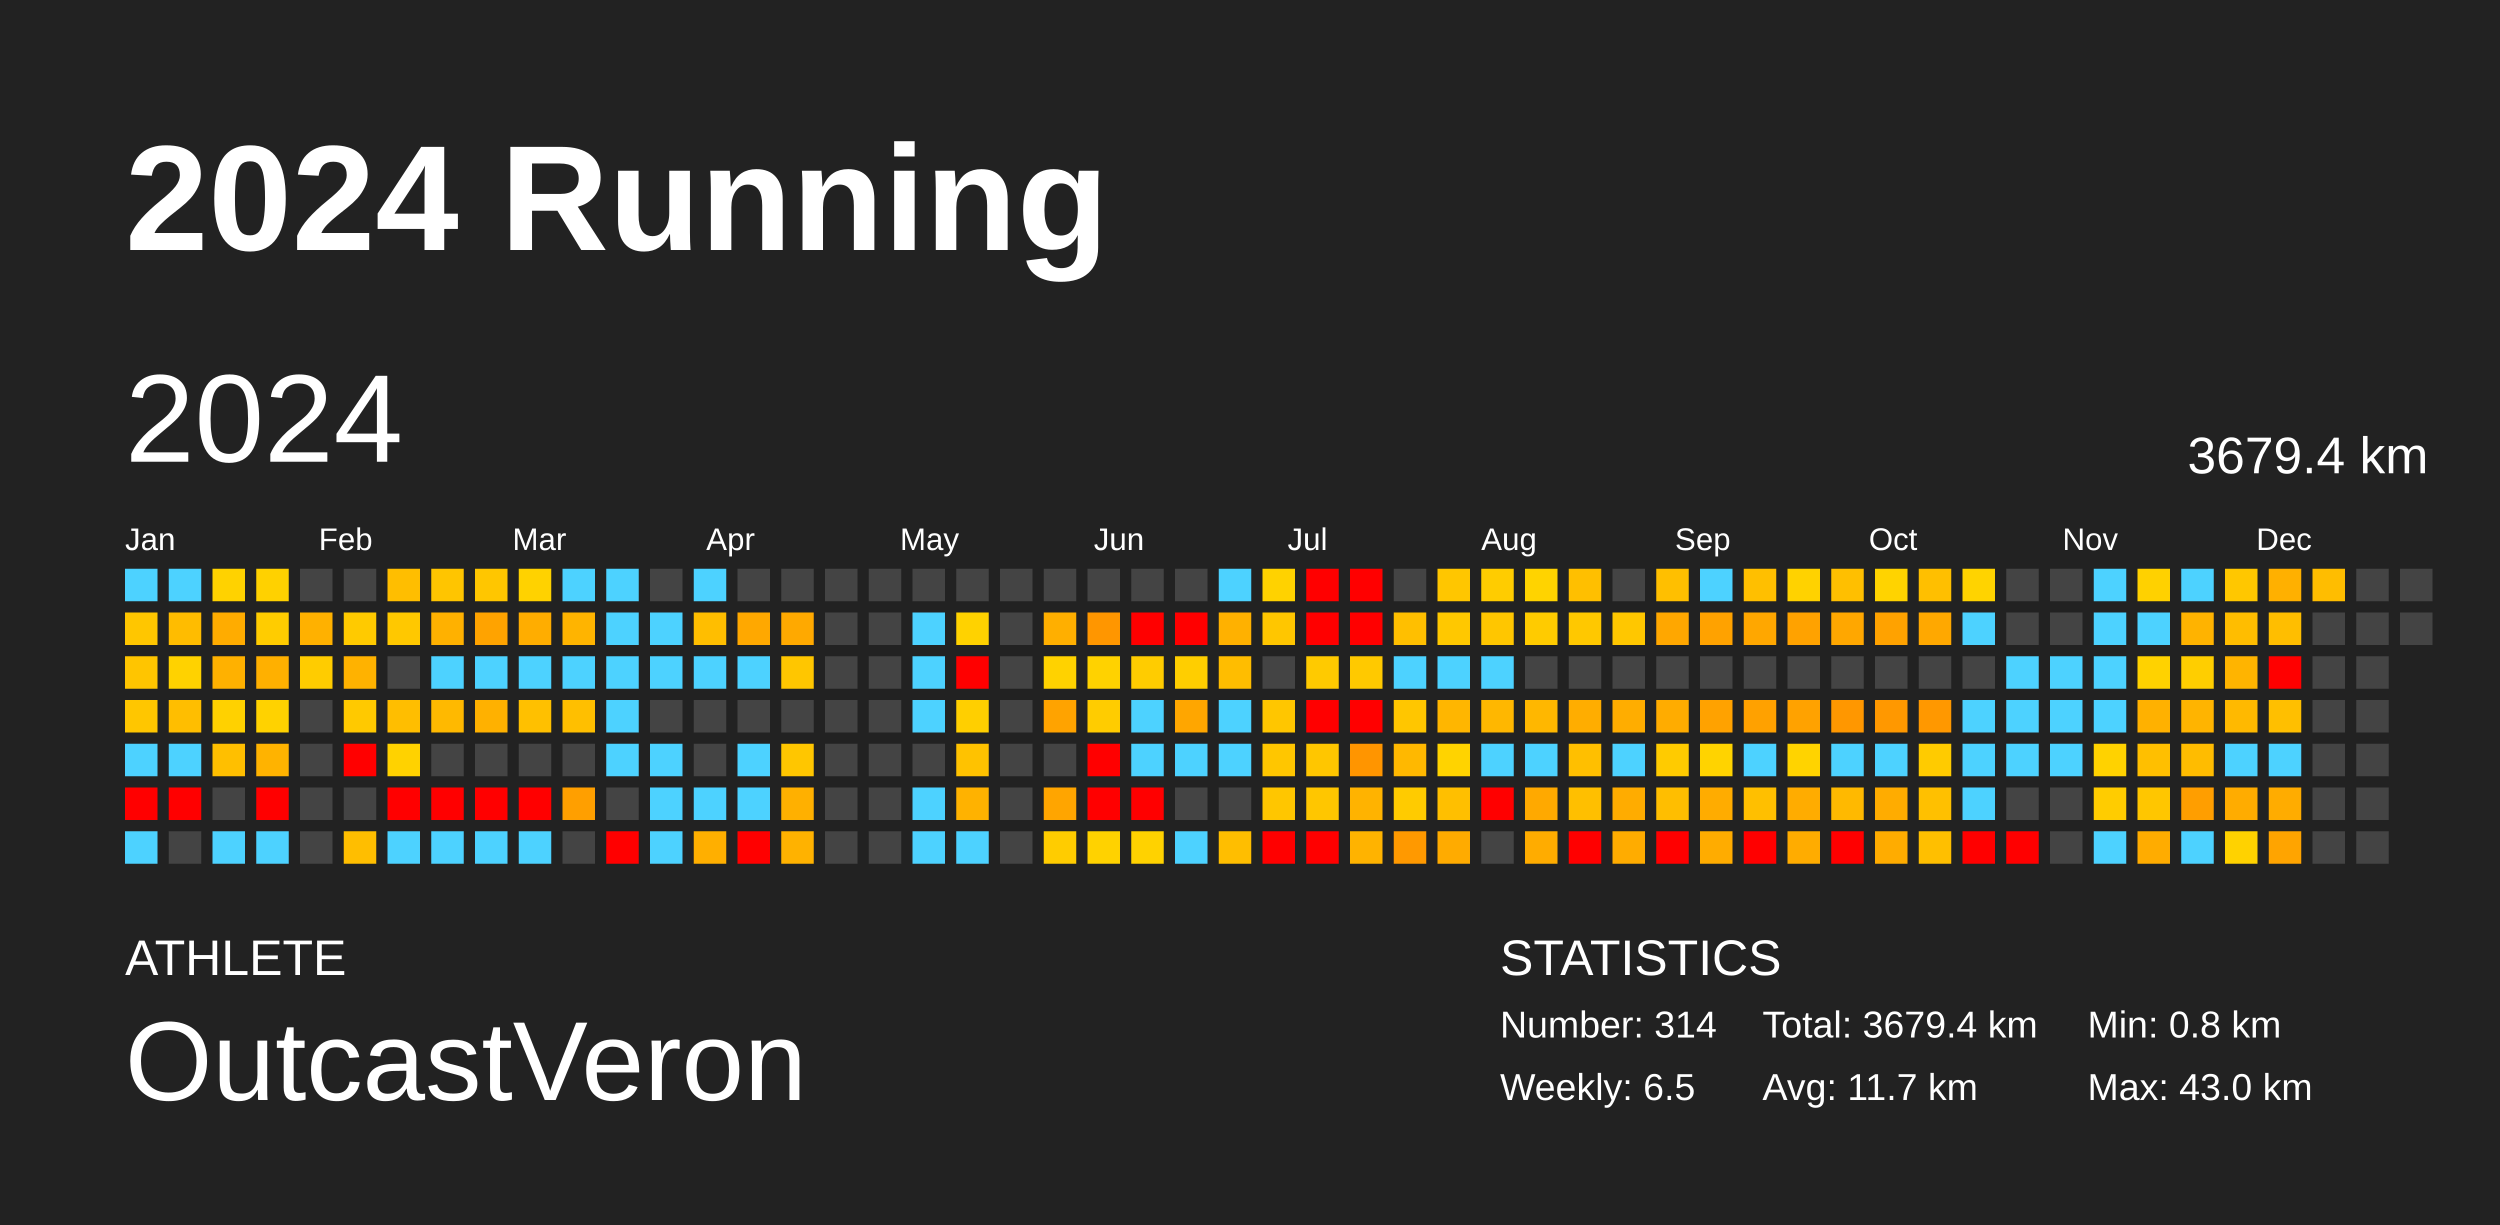
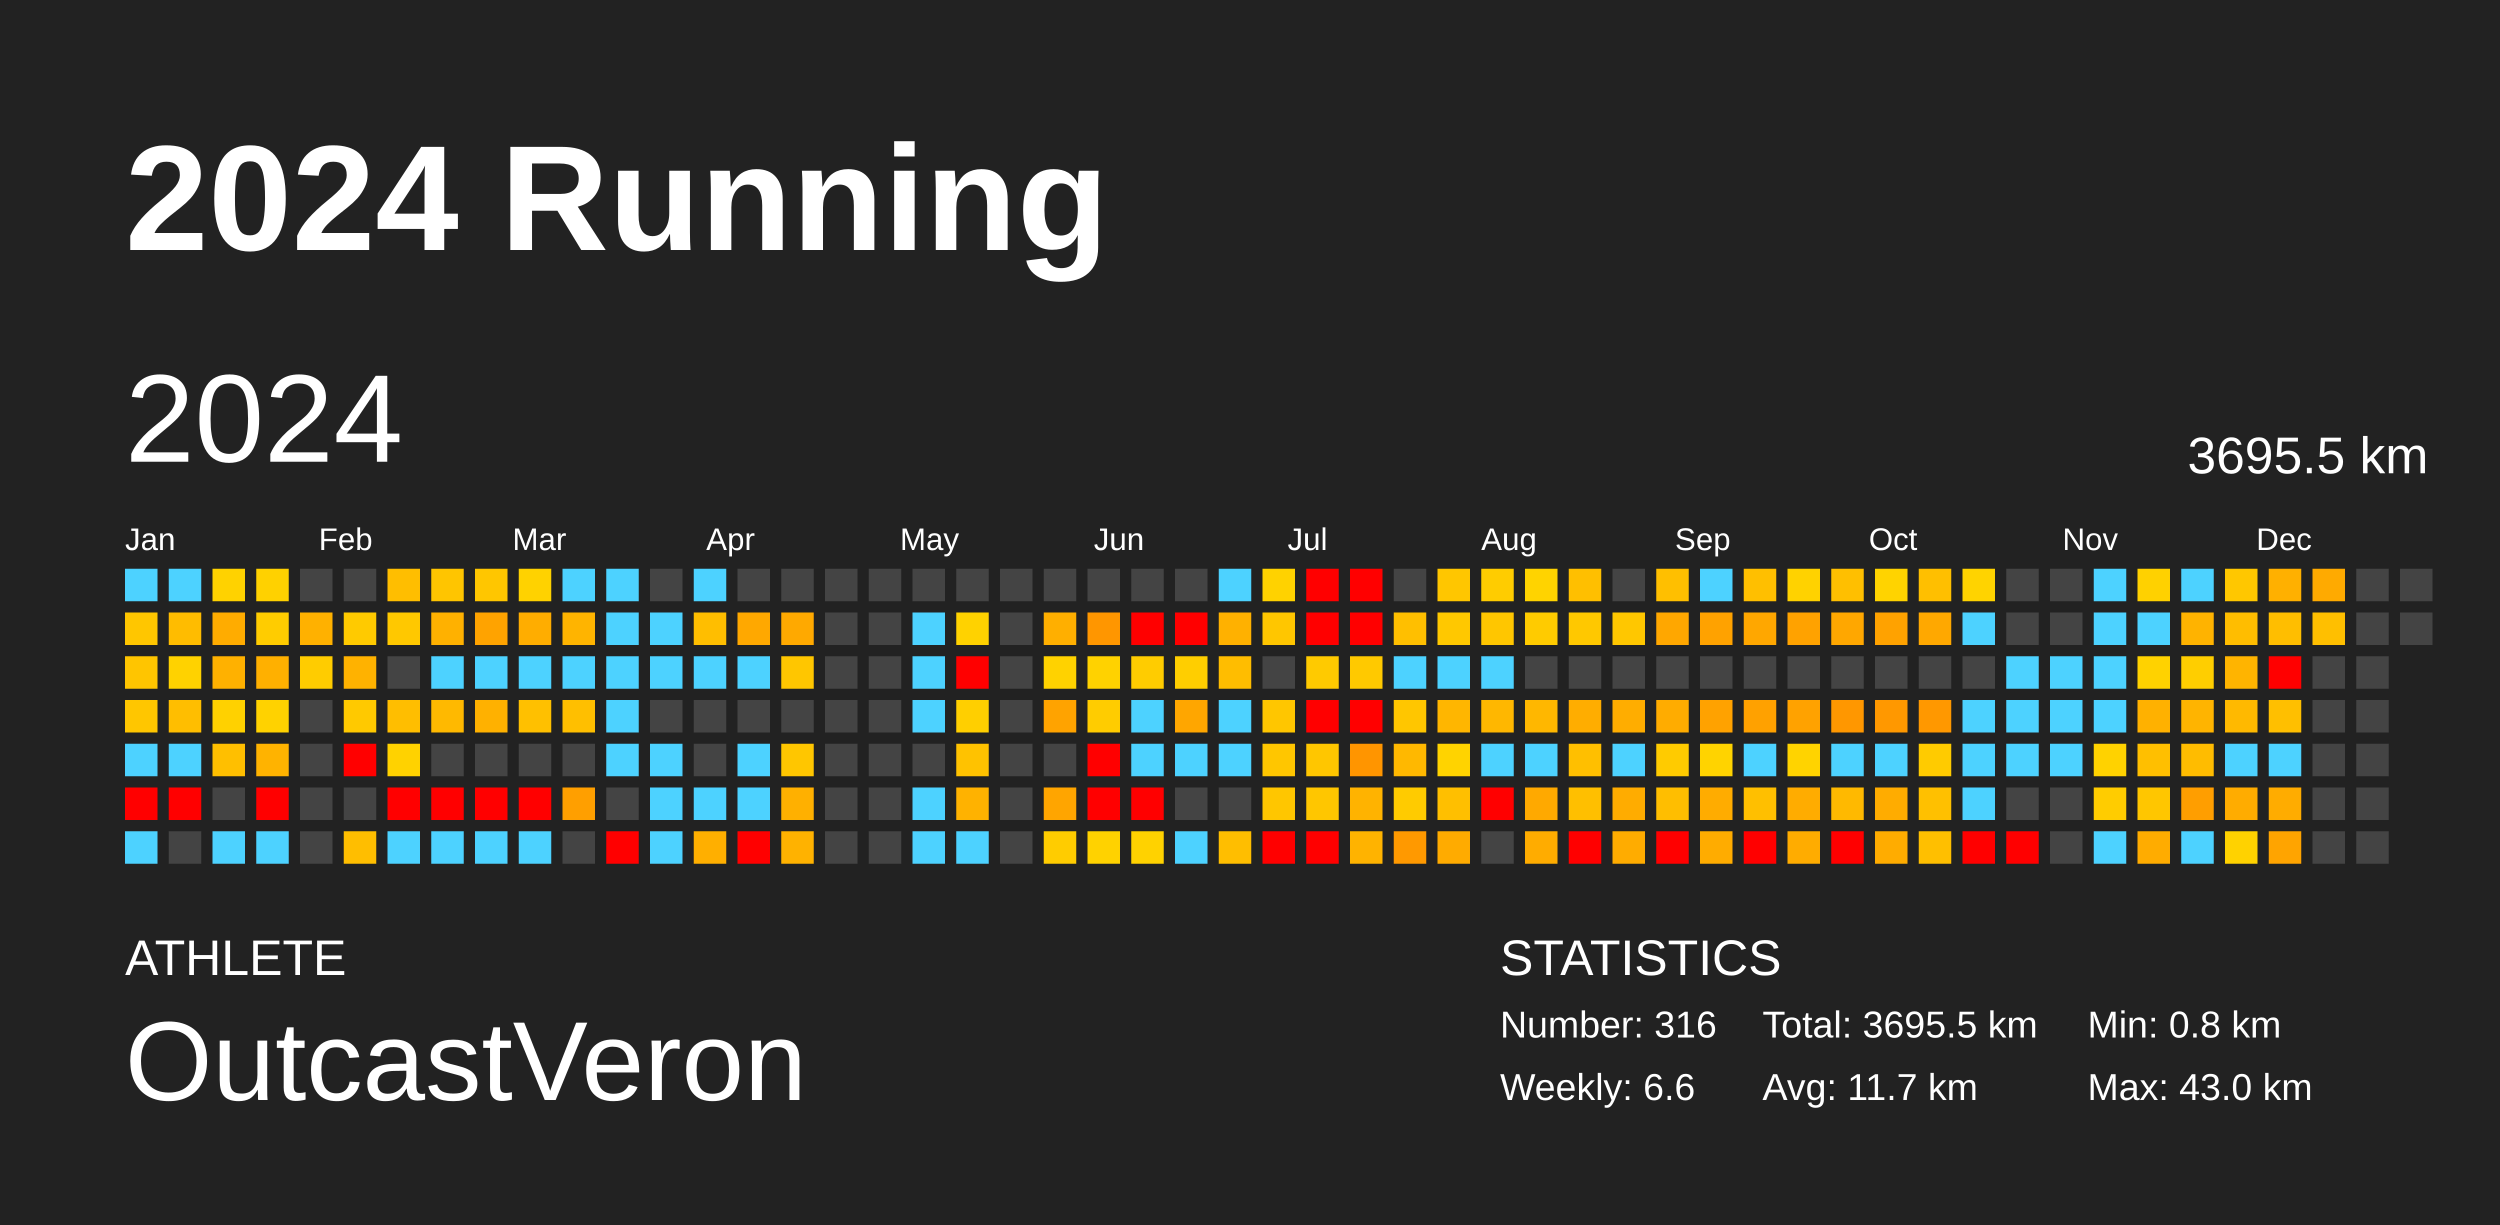
<svg xmlns="http://www.w3.org/2000/svg" baseProfile="full" height="98mm" version="1.1" viewBox="0,0,200,98" width="200mm">
  <defs />
  <rect fill="#222222" height="98" width="200" x="0" y="0" />
  <text fill="#FFFFFF" style="font-size:12px; font-family:Arial; font-weight:bold;" x="10" y="20">2024 Running</text>
  <text fill="#FFFFFF" style="font-size:4px; font-family:Arial" x="10" y="78">ATHLETE</text>
  <text fill="#FFFFFF" style="font-size:9px; font-family:Arial" x="10" y="88">OutcastVeron</text>
  <text fill="#FFFFFF" style="font-size:4px; font-family:Arial" x="120" y="78">STATISTICS</text>
-   <text fill="#FFFFFF" style="font-size:3px; font-family:Arial" x="120" y="83">Number: 314</text>
-   <text fill="#FFFFFF" style="font-size:3px; font-family:Arial" x="120" y="88">Weekly: 6.5</text>
-   <text fill="#FFFFFF" style="font-size:3px; font-family:Arial" x="141" y="83">Total: 3679.4 km</text>
+   <text fill="#FFFFFF" style="font-size:3px; font-family:Arial" x="120" y="83">Number: 316</text>
+   <text fill="#FFFFFF" style="font-size:3px; font-family:Arial" x="120" y="88">Weekly: 6.6</text>
+   <text fill="#FFFFFF" style="font-size:3px; font-family:Arial" x="141" y="83">Total: 3695.5 km</text>
  <text fill="#FFFFFF" style="font-size:3px; font-family:Arial" x="141" y="88">Avg: 11.7 km</text>
  <text fill="#FFFFFF" style="font-size:3px; font-family:Arial" x="167" y="83">Min: 0.8 km</text>
  <text fill="#FFFFFF" style="font-size:3px; font-family:Arial" x="167" y="88">Max: 43.0 km</text>
  <text dominant-baseline="hanging" fill="#FFFFFF" style="font-size:10.0px; font-family:Arial;" x="10" y="30">2024</text>
-   <text dominant-baseline="hanging" fill="#FFFFFF" style="font-size:4.125px; font-family:Arial;" x="175" y="35">3679.4 km</text>
+   <text dominant-baseline="hanging" fill="#FFFFFF" style="font-size:4.125px; font-family:Arial;" x="175" y="35">3695.5 km</text>
  <text fill="#FFFFFF" style="font-size:2.5px; font-family:Arial" x="10.0" y="44">Jan</text>
  <text fill="#FFFFFF" style="font-size:2.5px; font-family:Arial" x="25.5" y="44">Feb</text>
  <text fill="#FFFFFF" style="font-size:2.5px; font-family:Arial" x="41.0" y="44">Mar</text>
  <text fill="#FFFFFF" style="font-size:2.5px; font-family:Arial" x="56.5" y="44">Apr</text>
  <text fill="#FFFFFF" style="font-size:2.5px; font-family:Arial" x="72.0" y="44">May</text>
  <text fill="#FFFFFF" style="font-size:2.5px; font-family:Arial" x="87.5" y="44">Jun</text>
  <text fill="#FFFFFF" style="font-size:2.5px; font-family:Arial" x="103.0" y="44">Jul</text>
  <text fill="#FFFFFF" style="font-size:2.5px; font-family:Arial" x="118.5" y="44">Aug</text>
  <text fill="#FFFFFF" style="font-size:2.5px; font-family:Arial" x="134.0" y="44">Sep</text>
  <text fill="#FFFFFF" style="font-size:2.5px; font-family:Arial" x="149.5" y="44">Oct</text>
  <text fill="#FFFFFF" style="font-size:2.5px; font-family:Arial" x="165.0" y="44">Nov</text>
  <text fill="#FFFFFF" style="font-size:2.5px; font-family:Arial" x="180.5" y="44">Dec</text>
  <rect fill="#4dd2ff" height="2.6" width="2.6" x="10.0" y="45.5" />
  <rect fill="#ffc600" height="2.6" width="2.6" x="10.0" y="49.0" />
  <rect fill="#ffc500" height="2.6" width="2.6" x="10.0" y="52.5" />
  <rect fill="#ffc600" height="2.6" width="2.6" x="10.0" y="56.0" />
  <rect fill="#4dd2ff" height="2.6" width="2.6" x="10.0" y="59.5" />
  <rect fill="red" height="2.6" width="2.6" x="10.0" y="63.0" />
  <rect fill="#4dd2ff" height="2.6" width="2.6" x="10.0" y="66.5" />
  <rect fill="#4dd2ff" height="2.6" width="2.6" x="13.5" y="45.5" />
  <rect fill="#ffbc00" height="2.6" width="2.6" x="13.5" y="49.0" />
  <rect fill="#ffd200" height="2.6" width="2.6" x="13.5" y="52.5" />
  <rect fill="#ffbe00" height="2.6" width="2.6" x="13.5" y="56.0" />
  <rect fill="#4dd2ff" height="2.6" width="2.6" x="13.5" y="59.5" />
  <rect fill="red" height="2.6" width="2.6" x="13.5" y="63.0" />
  <rect fill="#444444" height="2.6" width="2.6" x="13.5" y="66.5" />
  <rect fill="#ffd200" height="2.6" width="2.6" x="17.0" y="45.5" />
  <rect fill="#ffac00" height="2.6" width="2.6" x="17.0" y="49.0" />
  <rect fill="#ffb100" height="2.6" width="2.6" x="17.0" y="52.5" />
  <rect fill="#ffd100" height="2.6" width="2.6" x="17.0" y="56.0" />
  <rect fill="#ffbf00" height="2.6" width="2.6" x="17.0" y="59.5" />
  <rect fill="#444444" height="2.6" width="2.6" x="17.0" y="63.0" />
  <rect fill="#4dd2ff" height="2.6" width="2.6" x="17.0" y="66.5" />
  <rect fill="#ffd100" height="2.6" width="2.6" x="20.5" y="45.5" />
  <rect fill="#ffcc00" height="2.6" width="2.6" x="20.5" y="49.0" />
  <rect fill="#ffb000" height="2.6" width="2.6" x="20.5" y="52.5" />
  <rect fill="#ffd200" height="2.6" width="2.6" x="20.5" y="56.0" />
  <rect fill="#ffb300" height="2.6" width="2.6" x="20.5" y="59.5" />
  <rect fill="red" height="2.6" width="2.6" x="20.5" y="63.0" />
  <rect fill="#4dd2ff" height="2.6" width="2.6" x="20.5" y="66.5" />
  <rect fill="#444444" height="2.6" width="2.6" x="24.0" y="45.5" />
  <rect fill="#ffb100" height="2.6" width="2.6" x="24.0" y="49.0" />
  <rect fill="#ffcc00" height="2.6" width="2.6" x="24.0" y="52.5" />
  <rect fill="#444444" height="2.6" width="2.6" x="24.0" y="56.0" />
  <rect fill="#444444" height="2.6" width="2.6" x="24.0" y="59.5" />
  <rect fill="#444444" height="2.6" width="2.6" x="24.0" y="63.0" />
  <rect fill="#444444" height="2.6" width="2.6" x="24.0" y="66.5" />
  <rect fill="#444444" height="2.6" width="2.6" x="27.5" y="45.5" />
  <rect fill="#ffca00" height="2.6" width="2.6" x="27.5" y="49.0" />
  <rect fill="#ffb200" height="2.6" width="2.6" x="27.5" y="52.5" />
  <rect fill="#ffc900" height="2.6" width="2.6" x="27.5" y="56.0" />
  <rect fill="red" height="2.6" width="2.6" x="27.5" y="59.5" />
  <rect fill="#444444" height="2.6" width="2.6" x="27.5" y="63.0" />
  <rect fill="#ffbe00" height="2.6" width="2.6" x="27.5" y="66.5" />
  <rect fill="#ffbe00" height="2.6" width="2.6" x="31.0" y="45.5" />
  <rect fill="#ffc800" height="2.6" width="2.6" x="31.0" y="49.0" />
  <rect fill="#444444" height="2.6" width="2.6" x="31.0" y="52.5" />
  <rect fill="#ffbe00" height="2.6" width="2.6" x="31.0" y="56.0" />
  <rect fill="#ffd200" height="2.6" width="2.6" x="31.0" y="59.5" />
  <rect fill="red" height="2.6" width="2.6" x="31.0" y="63.0" />
  <rect fill="#4dd2ff" height="2.6" width="2.6" x="31.0" y="66.5" />
  <rect fill="#ffc500" height="2.6" width="2.6" x="34.5" y="45.5" />
  <rect fill="#ffb100" height="2.6" width="2.6" x="34.5" y="49.0" />
  <rect fill="#4dd2ff" height="2.6" width="2.6" x="34.5" y="52.5" />
  <rect fill="#ffb900" height="2.6" width="2.6" x="34.5" y="56.0" />
  <rect fill="#444444" height="2.6" width="2.6" x="34.5" y="59.5" />
  <rect fill="red" height="2.6" width="2.6" x="34.5" y="63.0" />
  <rect fill="#4dd2ff" height="2.6" width="2.6" x="34.5" y="66.5" />
  <rect fill="#ffc600" height="2.6" width="2.6" x="38.0" y="45.5" />
  <rect fill="#ffa300" height="2.6" width="2.6" x="38.0" y="49.0" />
  <rect fill="#4dd2ff" height="2.6" width="2.6" x="38.0" y="52.5" />
  <rect fill="#ffb100" height="2.6" width="2.6" x="38.0" y="56.0" />
  <rect fill="#444444" height="2.6" width="2.6" x="38.0" y="59.5" />
  <rect fill="red" height="2.6" width="2.6" x="38.0" y="63.0" />
  <rect fill="#4dd2ff" height="2.6" width="2.6" x="38.0" y="66.5" />
  <rect fill="#ffd200" height="2.6" width="2.6" x="41.5" y="45.5" />
  <rect fill="#ffad00" height="2.6" width="2.6" x="41.5" y="49.0" />
  <rect fill="#4dd2ff" height="2.6" width="2.6" x="41.5" y="52.5" />
  <rect fill="#ffc000" height="2.6" width="2.6" x="41.5" y="56.0" />
  <rect fill="#444444" height="2.6" width="2.6" x="41.5" y="59.5" />
  <rect fill="red" height="2.6" width="2.6" x="41.5" y="63.0" />
  <rect fill="#4dd2ff" height="2.6" width="2.6" x="41.5" y="66.5" />
  <rect fill="#4dd2ff" height="2.6" width="2.6" x="45.0" y="45.5" />
  <rect fill="#ffb400" height="2.6" width="2.6" x="45.0" y="49.0" />
  <rect fill="#4dd2ff" height="2.6" width="2.6" x="45.0" y="52.5" />
  <rect fill="#ffbf00" height="2.6" width="2.6" x="45.0" y="56.0" />
  <rect fill="#444444" height="2.6" width="2.6" x="45.0" y="59.5" />
  <rect fill="#ff9f00" height="2.6" width="2.6" x="45.0" y="63.0" />
  <rect fill="#444444" height="2.6" width="2.6" x="45.0" y="66.5" />
  <rect fill="#4dd2ff" height="2.6" width="2.6" x="48.5" y="45.5" />
  <rect fill="#4dd2ff" height="2.6" width="2.6" x="48.5" y="49.0" />
  <rect fill="#4dd2ff" height="2.6" width="2.6" x="48.5" y="52.5" />
  <rect fill="#4dd2ff" height="2.6" width="2.6" x="48.5" y="56.0" />
  <rect fill="#4dd2ff" height="2.6" width="2.6" x="48.5" y="59.5" />
  <rect fill="#444444" height="2.6" width="2.6" x="48.5" y="63.0" />
  <rect fill="red" height="2.6" width="2.6" x="48.5" y="66.5" />
  <rect fill="#444444" height="2.6" width="2.6" x="52.0" y="45.5" />
  <rect fill="#4dd2ff" height="2.6" width="2.6" x="52.0" y="49.0" />
  <rect fill="#4dd2ff" height="2.6" width="2.6" x="52.0" y="52.5" />
  <rect fill="#444444" height="2.6" width="2.6" x="52.0" y="56.0" />
  <rect fill="#4dd2ff" height="2.6" width="2.6" x="52.0" y="59.5" />
  <rect fill="#4dd2ff" height="2.6" width="2.6" x="52.0" y="63.0" />
  <rect fill="#4dd2ff" height="2.6" width="2.6" x="52.0" y="66.5" />
  <rect fill="#4dd2ff" height="2.6" width="2.6" x="55.5" y="45.5" />
  <rect fill="#ffbe00" height="2.6" width="2.6" x="55.5" y="49.0" />
  <rect fill="#4dd2ff" height="2.6" width="2.6" x="55.5" y="52.5" />
  <rect fill="#444444" height="2.6" width="2.6" x="55.5" y="56.0" />
  <rect fill="#444444" height="2.6" width="2.6" x="55.5" y="59.5" />
  <rect fill="#4dd2ff" height="2.6" width="2.6" x="55.5" y="63.0" />
  <rect fill="#ffaf00" height="2.6" width="2.6" x="55.5" y="66.5" />
  <rect fill="#444444" height="2.6" width="2.6" x="59.0" y="45.5" />
  <rect fill="#ffa800" height="2.6" width="2.6" x="59.0" y="49.0" />
  <rect fill="#4dd2ff" height="2.6" width="2.6" x="59.0" y="52.5" />
  <rect fill="#444444" height="2.6" width="2.6" x="59.0" y="56.0" />
  <rect fill="#4dd2ff" height="2.6" width="2.6" x="59.0" y="59.5" />
  <rect fill="#4dd2ff" height="2.6" width="2.6" x="59.0" y="63.0" />
  <rect fill="red" height="2.6" width="2.6" x="59.0" y="66.5" />
  <rect fill="#444444" height="2.6" width="2.6" x="62.5" y="45.5" />
  <rect fill="#ffa900" height="2.6" width="2.6" x="62.5" y="49.0" />
  <rect fill="#ffc600" height="2.6" width="2.6" x="62.5" y="52.5" />
  <rect fill="#444444" height="2.6" width="2.6" x="62.5" y="56.0" />
  <rect fill="#ffc600" height="2.6" width="2.6" x="62.5" y="59.5" />
  <rect fill="#ffb000" height="2.6" width="2.6" x="62.5" y="63.0" />
  <rect fill="#ffb200" height="2.6" width="2.6" x="62.5" y="66.5" />
  <rect fill="#444444" height="2.6" width="2.6" x="66.0" y="45.5" />
  <rect fill="#444444" height="2.6" width="2.6" x="66.0" y="49.0" />
  <rect fill="#444444" height="2.6" width="2.6" x="66.0" y="52.5" />
  <rect fill="#444444" height="2.6" width="2.6" x="66.0" y="56.0" />
  <rect fill="#444444" height="2.6" width="2.6" x="66.0" y="59.5" />
  <rect fill="#444444" height="2.6" width="2.6" x="66.0" y="63.0" />
  <rect fill="#444444" height="2.6" width="2.6" x="66.0" y="66.5" />
  <rect fill="#444444" height="2.6" width="2.6" x="69.5" y="45.5" />
  <rect fill="#444444" height="2.6" width="2.6" x="69.5" y="49.0" />
  <rect fill="#444444" height="2.6" width="2.6" x="69.5" y="52.5" />
  <rect fill="#444444" height="2.6" width="2.6" x="69.5" y="56.0" />
  <rect fill="#444444" height="2.6" width="2.6" x="69.5" y="59.5" />
  <rect fill="#444444" height="2.6" width="2.6" x="69.5" y="63.0" />
  <rect fill="#444444" height="2.6" width="2.6" x="69.5" y="66.5" />
  <rect fill="#444444" height="2.6" width="2.6" x="73.0" y="45.5" />
  <rect fill="#4dd2ff" height="2.6" width="2.6" x="73.0" y="49.0" />
  <rect fill="#4dd2ff" height="2.6" width="2.6" x="73.0" y="52.5" />
  <rect fill="#4dd2ff" height="2.6" width="2.6" x="73.0" y="56.0" />
  <rect fill="#444444" height="2.6" width="2.6" x="73.0" y="59.5" />
  <rect fill="#4dd2ff" height="2.6" width="2.6" x="73.0" y="63.0" />
  <rect fill="#4dd2ff" height="2.6" width="2.6" x="73.0" y="66.5" />
  <rect fill="#444444" height="2.6" width="2.6" x="76.5" y="45.5" />
  <rect fill="#ffd200" height="2.6" width="2.6" x="76.5" y="49.0" />
  <rect fill="red" height="2.6" width="2.6" x="76.5" y="52.5" />
  <rect fill="#ffcf00" height="2.6" width="2.6" x="76.5" y="56.0" />
  <rect fill="#ffc200" height="2.6" width="2.6" x="76.5" y="59.5" />
  <rect fill="#ffb200" height="2.6" width="2.6" x="76.5" y="63.0" />
  <rect fill="#4dd2ff" height="2.6" width="2.6" x="76.5" y="66.5" />
  <rect fill="#444444" height="2.6" width="2.6" x="80.0" y="45.5" />
  <rect fill="#444444" height="2.6" width="2.6" x="80.0" y="49.0" />
  <rect fill="#444444" height="2.6" width="2.6" x="80.0" y="52.5" />
  <rect fill="#444444" height="2.6" width="2.6" x="80.0" y="56.0" />
  <rect fill="#444444" height="2.6" width="2.6" x="80.0" y="59.5" />
  <rect fill="#444444" height="2.6" width="2.6" x="80.0" y="63.0" />
  <rect fill="#444444" height="2.6" width="2.6" x="80.0" y="66.5" />
  <rect fill="#444444" height="2.6" width="2.6" x="83.5" y="45.5" />
  <rect fill="#ffaf00" height="2.6" width="2.6" x="83.5" y="49.0" />
  <rect fill="#ffd200" height="2.6" width="2.6" x="83.5" y="52.5" />
  <rect fill="#ffa300" height="2.6" width="2.6" x="83.5" y="56.0" />
  <rect fill="#444444" height="2.6" width="2.6" x="83.5" y="59.5" />
  <rect fill="#ffa500" height="2.6" width="2.6" x="83.5" y="63.0" />
  <rect fill="#ffcc00" height="2.6" width="2.6" x="83.5" y="66.5" />
  <rect fill="#444444" height="2.6" width="2.6" x="87.0" y="45.5" />
  <rect fill="#ff9600" height="2.6" width="2.6" x="87.0" y="49.0" />
  <rect fill="#ffd200" height="2.6" width="2.6" x="87.0" y="52.5" />
  <rect fill="#ffcc00" height="2.6" width="2.6" x="87.0" y="56.0" />
  <rect fill="red" height="2.6" width="2.6" x="87.0" y="59.5" />
  <rect fill="red" height="2.6" width="2.6" x="87.0" y="63.0" />
  <rect fill="#ffd200" height="2.6" width="2.6" x="87.0" y="66.5" />
  <rect fill="#444444" height="2.6" width="2.6" x="90.5" y="45.5" />
  <rect fill="red" height="2.6" width="2.6" x="90.5" y="49.0" />
  <rect fill="#ffcc00" height="2.6" width="2.6" x="90.5" y="52.5" />
  <rect fill="#4dd2ff" height="2.6" width="2.6" x="90.5" y="56.0" />
  <rect fill="#4dd2ff" height="2.6" width="2.6" x="90.5" y="59.5" />
  <rect fill="red" height="2.6" width="2.6" x="90.5" y="63.0" />
  <rect fill="#ffd200" height="2.6" width="2.6" x="90.5" y="66.5" />
  <rect fill="#444444" height="2.6" width="2.6" x="94.0" y="45.5" />
  <rect fill="red" height="2.6" width="2.6" x="94.0" y="49.0" />
  <rect fill="#ffce00" height="2.6" width="2.6" x="94.0" y="52.5" />
  <rect fill="#ffa600" height="2.6" width="2.6" x="94.0" y="56.0" />
  <rect fill="#4dd2ff" height="2.6" width="2.6" x="94.0" y="59.5" />
  <rect fill="#444444" height="2.6" width="2.6" x="94.0" y="63.0" />
  <rect fill="#4dd2ff" height="2.6" width="2.6" x="94.0" y="66.5" />
  <rect fill="#4dd2ff" height="2.6" width="2.6" x="97.5" y="45.5" />
  <rect fill="#ffb100" height="2.6" width="2.6" x="97.5" y="49.0" />
  <rect fill="#ffbd00" height="2.6" width="2.6" x="97.5" y="52.5" />
  <rect fill="#4dd2ff" height="2.6" width="2.6" x="97.5" y="56.0" />
  <rect fill="#4dd2ff" height="2.6" width="2.6" x="97.5" y="59.5" />
  <rect fill="#444444" height="2.6" width="2.6" x="97.5" y="63.0" />
  <rect fill="#ffbe00" height="2.6" width="2.6" x="97.5" y="66.5" />
  <rect fill="#ffd200" height="2.6" width="2.6" x="101.0" y="45.5" />
  <rect fill="#ffc600" height="2.6" width="2.6" x="101.0" y="49.0" />
  <rect fill="#444444" height="2.6" width="2.6" x="101.0" y="52.5" />
  <rect fill="#ffc600" height="2.6" width="2.6" x="101.0" y="56.0" />
  <rect fill="#ffc600" height="2.6" width="2.6" x="101.0" y="59.5" />
  <rect fill="#ffc600" height="2.6" width="2.6" x="101.0" y="63.0" />
  <rect fill="red" height="2.6" width="2.6" x="101.0" y="66.5" />
  <rect fill="red" height="2.6" width="2.6" x="104.5" y="45.5" />
  <rect fill="red" height="2.6" width="2.6" x="104.5" y="49.0" />
  <rect fill="#ffca00" height="2.6" width="2.6" x="104.5" y="52.5" />
  <rect fill="red" height="2.6" width="2.6" x="104.5" y="56.0" />
  <rect fill="#ffc600" height="2.6" width="2.6" x="104.5" y="59.5" />
  <rect fill="#ffc600" height="2.6" width="2.6" x="104.5" y="63.0" />
  <rect fill="red" height="2.6" width="2.6" x="104.5" y="66.5" />
  <rect fill="red" height="2.6" width="2.6" x="108.0" y="45.5" />
  <rect fill="red" height="2.6" width="2.6" x="108.0" y="49.0" />
  <rect fill="#ffc900" height="2.6" width="2.6" x="108.0" y="52.5" />
  <rect fill="red" height="2.6" width="2.6" x="108.0" y="56.0" />
  <rect fill="#ff9500" height="2.6" width="2.6" x="108.0" y="59.5" />
  <rect fill="#ffb300" height="2.6" width="2.6" x="108.0" y="63.0" />
  <rect fill="#ffb300" height="2.6" width="2.6" x="108.0" y="66.5" />
  <rect fill="#444444" height="2.6" width="2.6" x="111.5" y="45.5" />
  <rect fill="#ffbf00" height="2.6" width="2.6" x="111.5" y="49.0" />
  <rect fill="#4dd2ff" height="2.6" width="2.6" x="111.5" y="52.5" />
  <rect fill="#ffc600" height="2.6" width="2.6" x="111.5" y="56.0" />
  <rect fill="#ffb800" height="2.6" width="2.6" x="111.5" y="59.5" />
  <rect fill="#ffcb00" height="2.6" width="2.6" x="111.5" y="63.0" />
  <rect fill="#ff9900" height="2.6" width="2.6" x="111.5" y="66.5" />
  <rect fill="#ffc600" height="2.6" width="2.6" x="115.0" y="45.5" />
  <rect fill="#ffc800" height="2.6" width="2.6" x="115.0" y="49.0" />
  <rect fill="#4dd2ff" height="2.6" width="2.6" x="115.0" y="52.5" />
  <rect fill="#ffb600" height="2.6" width="2.6" x="115.0" y="56.0" />
  <rect fill="#ffd300" height="2.6" width="2.6" x="115.0" y="59.5" />
  <rect fill="#ffbf00" height="2.6" width="2.6" x="115.0" y="63.0" />
  <rect fill="#ffab00" height="2.6" width="2.6" x="115.0" y="66.5" />
  <rect fill="#ffcc00" height="2.6" width="2.6" x="118.5" y="45.5" />
  <rect fill="#ffc600" height="2.6" width="2.6" x="118.5" y="49.0" />
  <rect fill="#4dd2ff" height="2.6" width="2.6" x="118.5" y="52.5" />
  <rect fill="#ffb700" height="2.6" width="2.6" x="118.5" y="56.0" />
  <rect fill="#4dd2ff" height="2.6" width="2.6" x="118.5" y="59.5" />
  <rect fill="red" height="2.6" width="2.6" x="118.5" y="63.0" />
  <rect fill="#444444" height="2.6" width="2.6" x="118.5" y="66.5" />
  <rect fill="#ffd300" height="2.6" width="2.6" x="122.0" y="45.5" />
  <rect fill="#ffcb00" height="2.6" width="2.6" x="122.0" y="49.0" />
  <rect fill="#444444" height="2.6" width="2.6" x="122.0" y="52.5" />
  <rect fill="#ffb700" height="2.6" width="2.6" x="122.0" y="56.0" />
  <rect fill="#4dd2ff" height="2.6" width="2.6" x="122.0" y="59.5" />
  <rect fill="#ffa900" height="2.6" width="2.6" x="122.0" y="63.0" />
  <rect fill="#ffac00" height="2.6" width="2.6" x="122.0" y="66.5" />
  <rect fill="#ffbf00" height="2.6" width="2.6" x="125.5" y="45.5" />
  <rect fill="#ffc800" height="2.6" width="2.6" x="125.5" y="49.0" />
  <rect fill="#444444" height="2.6" width="2.6" x="125.5" y="52.5" />
  <rect fill="#ffad00" height="2.6" width="2.6" x="125.5" y="56.0" />
  <rect fill="#ffbf00" height="2.6" width="2.6" x="125.5" y="59.5" />
  <rect fill="#ffbf00" height="2.6" width="2.6" x="125.5" y="63.0" />
  <rect fill="red" height="2.6" width="2.6" x="125.5" y="66.5" />
  <rect fill="#444444" height="2.6" width="2.6" x="129.0" y="45.5" />
  <rect fill="#ffc700" height="2.6" width="2.6" x="129.0" y="49.0" />
  <rect fill="#444444" height="2.6" width="2.6" x="129.0" y="52.5" />
  <rect fill="#ffad00" height="2.6" width="2.6" x="129.0" y="56.0" />
  <rect fill="#4dd2ff" height="2.6" width="2.6" x="129.0" y="59.5" />
  <rect fill="#ffac00" height="2.6" width="2.6" x="129.0" y="63.0" />
  <rect fill="#ffac00" height="2.6" width="2.6" x="129.0" y="66.5" />
  <rect fill="#ffbf00" height="2.6" width="2.6" x="132.5" y="45.5" />
  <rect fill="#ffa700" height="2.6" width="2.6" x="132.5" y="49.0" />
  <rect fill="#444444" height="2.6" width="2.6" x="132.5" y="52.5" />
  <rect fill="#ffac00" height="2.6" width="2.6" x="132.5" y="56.0" />
  <rect fill="#ffcb00" height="2.6" width="2.6" x="132.5" y="59.5" />
  <rect fill="#ffbe00" height="2.6" width="2.6" x="132.5" y="63.0" />
  <rect fill="red" height="2.6" width="2.6" x="132.5" y="66.5" />
  <rect fill="#4dd2ff" height="2.6" width="2.6" x="136.0" y="45.5" />
  <rect fill="#ffa200" height="2.6" width="2.6" x="136.0" y="49.0" />
  <rect fill="#444444" height="2.6" width="2.6" x="136.0" y="52.5" />
  <rect fill="#ffa200" height="2.6" width="2.6" x="136.0" y="56.0" />
  <rect fill="#ffd300" height="2.6" width="2.6" x="136.0" y="59.5" />
  <rect fill="#ffac00" height="2.6" width="2.6" x="136.0" y="63.0" />
  <rect fill="#ffac00" height="2.6" width="2.6" x="136.0" y="66.5" />
  <rect fill="#ffbf00" height="2.6" width="2.6" x="139.5" y="45.5" />
  <rect fill="#ffa700" height="2.6" width="2.6" x="139.5" y="49.0" />
  <rect fill="#444444" height="2.6" width="2.6" x="139.5" y="52.5" />
  <rect fill="#ffa100" height="2.6" width="2.6" x="139.5" y="56.0" />
  <rect fill="#4dd2ff" height="2.6" width="2.6" x="139.5" y="59.5" />
  <rect fill="#ffbf00" height="2.6" width="2.6" x="139.5" y="63.0" />
  <rect fill="red" height="2.6" width="2.6" x="139.5" y="66.5" />
  <rect fill="#ffd200" height="2.6" width="2.6" x="143.0" y="45.5" />
  <rect fill="#ffa200" height="2.6" width="2.6" x="143.0" y="49.0" />
  <rect fill="#444444" height="2.6" width="2.6" x="143.0" y="52.5" />
  <rect fill="#ffa200" height="2.6" width="2.6" x="143.0" y="56.0" />
  <rect fill="#ffd300" height="2.6" width="2.6" x="143.0" y="59.5" />
  <rect fill="#ffac00" height="2.6" width="2.6" x="143.0" y="63.0" />
  <rect fill="#ffac00" height="2.6" width="2.6" x="143.0" y="66.5" />
  <rect fill="#ffbf00" height="2.6" width="2.6" x="146.5" y="45.5" />
  <rect fill="#ffa700" height="2.6" width="2.6" x="146.5" y="49.0" />
  <rect fill="#444444" height="2.6" width="2.6" x="146.5" y="52.5" />
  <rect fill="#ff9700" height="2.6" width="2.6" x="146.5" y="56.0" />
  <rect fill="#4dd2ff" height="2.6" width="2.6" x="146.5" y="59.5" />
  <rect fill="#ffb900" height="2.6" width="2.6" x="146.5" y="63.0" />
  <rect fill="red" height="2.6" width="2.6" x="146.5" y="66.5" />
  <rect fill="#ffd300" height="2.6" width="2.6" x="150.0" y="45.5" />
  <rect fill="#ffa200" height="2.6" width="2.6" x="150.0" y="49.0" />
  <rect fill="#444444" height="2.6" width="2.6" x="150.0" y="52.5" />
  <rect fill="#ff9800" height="2.6" width="2.6" x="150.0" y="56.0" />
  <rect fill="#4dd2ff" height="2.6" width="2.6" x="150.0" y="59.5" />
  <rect fill="#ffac00" height="2.6" width="2.6" x="150.0" y="63.0" />
  <rect fill="#ffac00" height="2.6" width="2.6" x="150.0" y="66.5" />
  <rect fill="#ffbf00" height="2.6" width="2.6" x="153.5" y="45.5" />
  <rect fill="#ffa800" height="2.6" width="2.6" x="153.5" y="49.0" />
  <rect fill="#444444" height="2.6" width="2.6" x="153.5" y="52.5" />
  <rect fill="#ff9800" height="2.6" width="2.6" x="153.5" y="56.0" />
  <rect fill="#ffcb00" height="2.6" width="2.6" x="153.5" y="59.5" />
  <rect fill="#ffc000" height="2.6" width="2.6" x="153.5" y="63.0" />
  <rect fill="#ffbf00" height="2.6" width="2.6" x="153.5" y="66.5" />
  <rect fill="#ffd300" height="2.6" width="2.6" x="157.0" y="45.5" />
  <rect fill="#4dd2ff" height="2.6" width="2.6" x="157.0" y="49.0" />
  <rect fill="#444444" height="2.6" width="2.6" x="157.0" y="52.5" />
  <rect fill="#4dd2ff" height="2.6" width="2.6" x="157.0" y="56.0" />
  <rect fill="#4dd2ff" height="2.6" width="2.6" x="157.0" y="59.5" />
  <rect fill="#4dd2ff" height="2.6" width="2.6" x="157.0" y="63.0" />
  <rect fill="red" height="2.6" width="2.6" x="157.0" y="66.5" />
  <rect fill="#444444" height="2.6" width="2.6" x="160.5" y="45.5" />
  <rect fill="#444444" height="2.6" width="2.6" x="160.5" y="49.0" />
  <rect fill="#4dd2ff" height="2.6" width="2.6" x="160.5" y="52.5" />
  <rect fill="#4dd2ff" height="2.6" width="2.6" x="160.5" y="56.0" />
  <rect fill="#4dd2ff" height="2.6" width="2.6" x="160.5" y="59.5" />
  <rect fill="#444444" height="2.6" width="2.6" x="160.5" y="63.0" />
  <rect fill="red" height="2.6" width="2.6" x="160.5" y="66.5" />
  <rect fill="#444444" height="2.6" width="2.6" x="164.0" y="45.5" />
  <rect fill="#444444" height="2.6" width="2.6" x="164.0" y="49.0" />
  <rect fill="#4dd2ff" height="2.6" width="2.6" x="164.0" y="52.5" />
  <rect fill="#4dd2ff" height="2.6" width="2.6" x="164.0" y="56.0" />
  <rect fill="#4dd2ff" height="2.6" width="2.6" x="164.0" y="59.5" />
  <rect fill="#444444" height="2.6" width="2.6" x="164.0" y="63.0" />
  <rect fill="#444444" height="2.6" width="2.6" x="164.0" y="66.5" />
  <rect fill="#4dd2ff" height="2.6" width="2.6" x="167.5" y="45.5" />
  <rect fill="#4dd2ff" height="2.6" width="2.6" x="167.5" y="49.0" />
  <rect fill="#4dd2ff" height="2.6" width="2.6" x="167.5" y="52.5" />
  <rect fill="#4dd2ff" height="2.6" width="2.6" x="167.5" y="56.0" />
  <rect fill="#ffd200" height="2.6" width="2.6" x="167.5" y="59.5" />
  <rect fill="#ffcc00" height="2.6" width="2.6" x="167.5" y="63.0" />
  <rect fill="#4dd2ff" height="2.6" width="2.6" x="167.5" y="66.5" />
  <rect fill="#ffd100" height="2.6" width="2.6" x="171.0" y="45.5" />
  <rect fill="#4dd2ff" height="2.6" width="2.6" x="171.0" y="49.0" />
  <rect fill="#ffd200" height="2.6" width="2.6" x="171.0" y="52.5" />
  <rect fill="#ffb100" height="2.6" width="2.6" x="171.0" y="56.0" />
  <rect fill="#ffbf00" height="2.6" width="2.6" x="171.0" y="59.5" />
  <rect fill="#ffc600" height="2.6" width="2.6" x="171.0" y="63.0" />
  <rect fill="#ffac00" height="2.6" width="2.6" x="171.0" y="66.5" />
  <rect fill="#4dd2ff" height="2.6" width="2.6" x="174.5" y="45.5" />
  <rect fill="#ffb300" height="2.6" width="2.6" x="174.5" y="49.0" />
  <rect fill="#ffce00" height="2.6" width="2.6" x="174.5" y="52.5" />
  <rect fill="#ffb400" height="2.6" width="2.6" x="174.5" y="56.0" />
  <rect fill="#ffbc00" height="2.6" width="2.6" x="174.5" y="59.5" />
  <rect fill="#ff9e00" height="2.6" width="2.6" x="174.5" y="63.0" />
  <rect fill="#4dd2ff" height="2.6" width="2.6" x="174.5" y="66.5" />
  <rect fill="#ffc700" height="2.6" width="2.6" x="178.0" y="45.5" />
  <rect fill="#ffbd00" height="2.6" width="2.6" x="178.0" y="49.0" />
  <rect fill="#ffb400" height="2.6" width="2.6" x="178.0" y="52.5" />
  <rect fill="#ffb900" height="2.6" width="2.6" x="178.0" y="56.0" />
  <rect fill="#4dd2ff" height="2.6" width="2.6" x="178.0" y="59.5" />
  <rect fill="#ffac00" height="2.6" width="2.6" x="178.0" y="63.0" />
  <rect fill="#ffd200" height="2.6" width="2.6" x="178.0" y="66.5" />
  <rect fill="#ffb000" height="2.6" width="2.6" x="181.5" y="45.5" />
  <rect fill="#ffbe00" height="2.6" width="2.6" x="181.5" y="49.0" />
  <rect fill="red" height="2.6" width="2.6" x="181.5" y="52.5" />
  <rect fill="#ffbf00" height="2.6" width="2.6" x="181.5" y="56.0" />
  <rect fill="#4dd2ff" height="2.6" width="2.6" x="181.5" y="59.5" />
  <rect fill="#ffac00" height="2.6" width="2.6" x="181.5" y="63.0" />
  <rect fill="#ffa400" height="2.6" width="2.6" x="181.5" y="66.5" />
-   <rect fill="#ffbd00" height="2.6" width="2.6" x="185.0" y="45.5" />
-   <rect fill="#444444" height="2.6" width="2.6" x="185.0" y="49.0" />
+   <rect fill="#ffaa00" height="2.6" width="2.6" x="185.0" y="45.5" />
+   <rect fill="#ffbf00" height="2.6" width="2.6" x="185.0" y="49.0" />
  <rect fill="#444444" height="2.6" width="2.6" x="185.0" y="52.5" />
  <rect fill="#444444" height="2.6" width="2.6" x="185.0" y="56.0" />
  <rect fill="#444444" height="2.6" width="2.6" x="185.0" y="59.5" />
  <rect fill="#444444" height="2.6" width="2.6" x="185.0" y="63.0" />
  <rect fill="#444444" height="2.6" width="2.6" x="185.0" y="66.5" />
  <rect fill="#444444" height="2.6" width="2.6" x="188.5" y="45.5" />
  <rect fill="#444444" height="2.6" width="2.6" x="188.5" y="49.0" />
  <rect fill="#444444" height="2.6" width="2.6" x="188.5" y="52.5" />
  <rect fill="#444444" height="2.6" width="2.6" x="188.5" y="56.0" />
  <rect fill="#444444" height="2.6" width="2.6" x="188.5" y="59.5" />
  <rect fill="#444444" height="2.6" width="2.6" x="188.5" y="63.0" />
  <rect fill="#444444" height="2.6" width="2.6" x="188.5" y="66.5" />
  <rect fill="#444444" height="2.6" width="2.6" x="192.0" y="45.5" />
  <rect fill="#444444" height="2.6" width="2.6" x="192.0" y="49.0" />
</svg>
